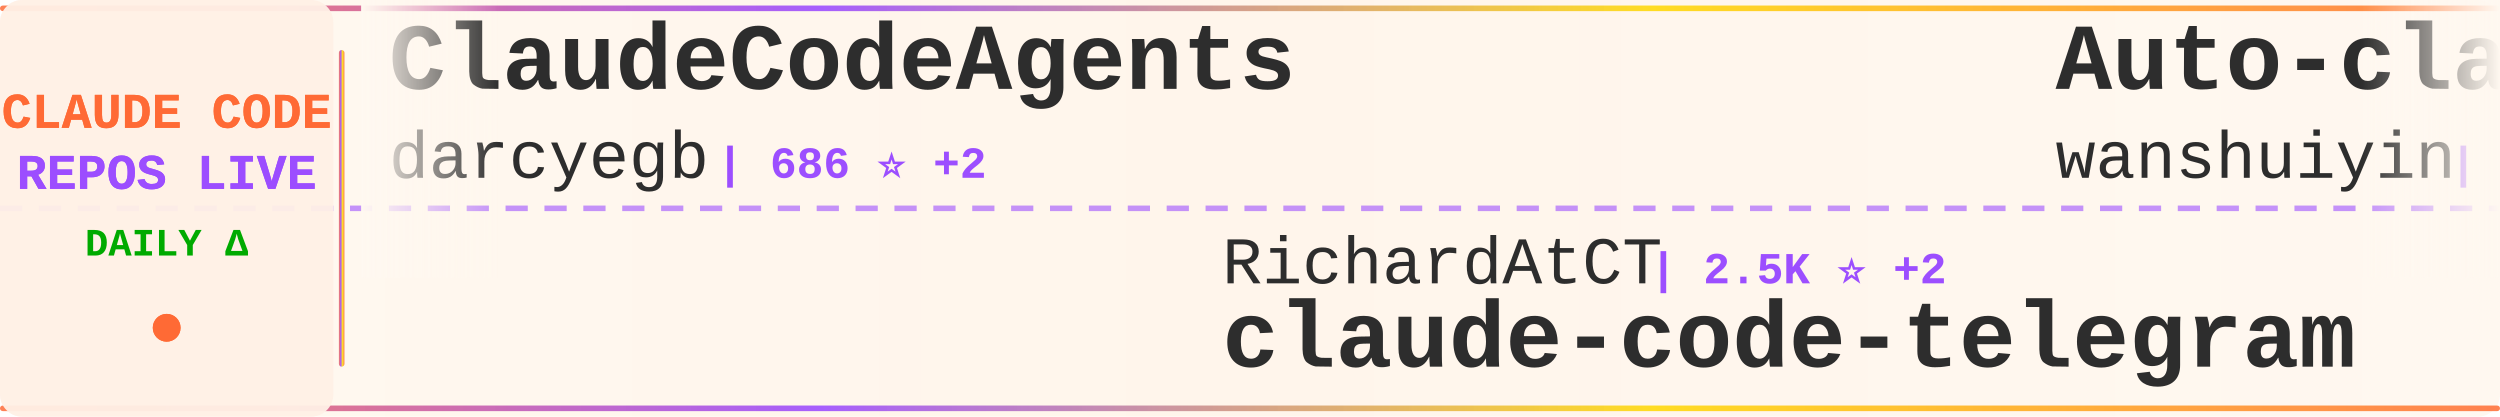
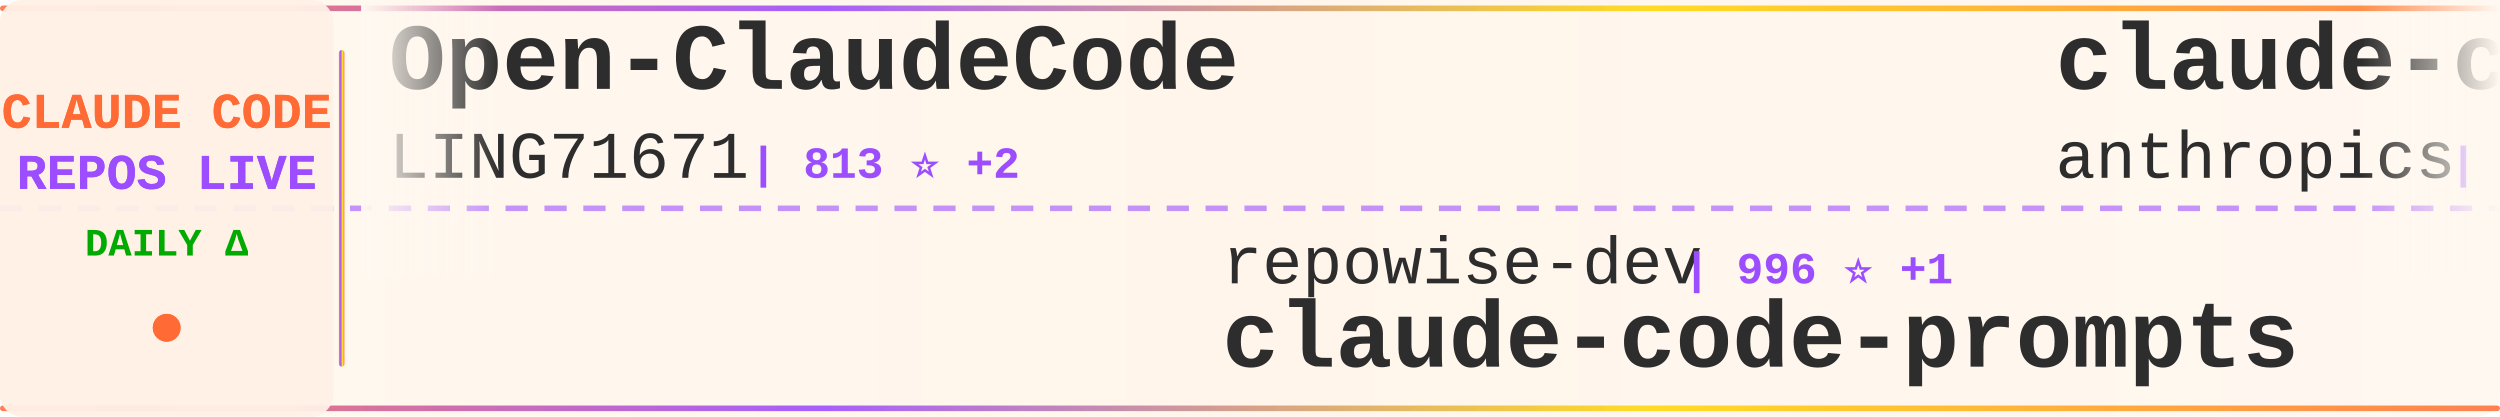
<svg xmlns="http://www.w3.org/2000/svg" width="900" height="150">
  <defs>
    <linearGradient id="tickerBg" x1="0%" y1="0%" x2="100%" y2="0%">
      <stop offset="0%" style="stop-color:#fff8f0;stop-opacity:0.98" />
      <stop offset="50%" style="stop-color:#fff5eb;stop-opacity:1" />
      <stop offset="100%" style="stop-color:#fff8f0;stop-opacity:0.98" />
    </linearGradient>
    <linearGradient id="borderGrad" x1="0%" y1="0%" x2="100%" y2="0%">
      <stop offset="0%" style="stop-color:#FF6B35;stop-opacity:0.85">
        <animate attributeName="stop-opacity" values="0.85;1;0.85" dur="2s" repeatCount="indefinite" />
      </stop>
      <stop offset="33%" style="stop-color:#9C4EFF;stop-opacity:0.9">
        <animate attributeName="stop-opacity" values="0.9;1;0.9" dur="2.2s" repeatCount="indefinite" />
      </stop>
      <stop offset="66%" style="stop-color:#FFD700;stop-opacity:0.85">
        <animate attributeName="stop-opacity" values="0.85;1;0.85" dur="1.8s" repeatCount="indefinite" />
      </stop>
      <stop offset="100%" style="stop-color:#FF6B35;stop-opacity:0.85">
        <animate attributeName="stop-opacity" values="0.85;1;0.85" dur="2s" repeatCount="indefinite" />
      </stop>
    </linearGradient>
    <filter id="textGlow">
      <feGaussianBlur stdDeviation="0.15" result="coloredBlur" />
      <feMerge>
        <feMergeNode in="coloredBlur" />
        <feMergeNode in="SourceGraphic" />
      </feMerge>
    </filter>
    <filter id="metricGlow">
      <feGaussianBlur stdDeviation="0.2" result="coloredBlur" />
      <feMerge>
        <feMergeNode in="coloredBlur" />
        <feMergeNode in="SourceGraphic" />
      </feMerge>
    </filter>
    <linearGradient id="leftFade" x1="0%" y1="0%" x2="100%" y2="0%">
      <stop offset="0%" style="stop-color:#fff8f0;stop-opacity:1" />
      <stop offset="100%" style="stop-color:#fff8f0;stop-opacity:0" />
    </linearGradient>
    <linearGradient id="rightFade" x1="0%" y1="0%" x2="100%" y2="0%">
      <stop offset="0%" style="stop-color:#fff8f0;stop-opacity:0" />
      <stop offset="100%" style="stop-color:#fff8f0;stop-opacity:1" />
    </linearGradient>
  </defs>
  <rect width="900" height="150" fill="url(#tickerBg)" rx="8" />
  <rect x="0" y="2" width="900" height="2" fill="url(#borderGrad)" rx="1" />
  <rect x="0" y="146" width="900" height="2" fill="url(#borderGrad)" rx="1" />
  <line x1="0" y1="75" x2="900" y2="75" stroke="#9C4EFF" stroke-width="2" stroke-dasharray="8 6" opacity="0.6" />
  <rect x="0" y="0" width="120" height="150" fill="#fff0e6" opacity="0.95" rx="8" />
  <text x="60" y="46" font-family="'Courier New', monospace" font-size="18" font-weight="bold" fill="#FF6B35" text-anchor="middle" filter="url(#textGlow)">
    CLAUDE CODE
  </text>
  <text x="60" y="68" font-family="'Courier New', monospace" font-size="18" font-weight="bold" fill="#9C4EFF" text-anchor="middle" filter="url(#textGlow)">
    REPOS LIVE
  </text>
  <text x="60" y="92" font-family="'Courier New', monospace" font-size="14" font-weight="bold" fill="#00aa00" text-anchor="middle">
    DAILY Δ
  </text>
  <circle cx="60" cy="118" r="5" fill="#FF6B35" filter="url(#metricGlow)">
    <animate attributeName="r" values="4;6;4" dur="1.5s" repeatCount="indefinite" />
    <animate attributeName="opacity" values="0.6;1;0.6" dur="1.5s" repeatCount="indefinite" />
  </circle>
  <rect x="122" y="18" width="2" height="114" fill="url(#borderGrad)" rx="1" />
  <clipPath id="tickerClip">
    <rect x="130" y="0" width="770" height="150" />
  </clipPath>
  <g clip-path="url(#tickerClip)">
    <g id="tickerItems">
      <animateTransform attributeName="transform" attributeType="XML" type="translate" from="0 0" to="-3000 0" dur="54s" repeatCount="indefinite" />
      <g transform="translate(0, 0)">
+         <text x="140" y="32" font-family="'Courier New', monospace" font-size="34" font-weight="bold" fill="#2d2d2d">Open-ClaudeCode</text>
+         <text x="140" y="64" font-family="'Courier New', monospace" font-size="24" font-weight="normal" fill="#2d2d2d" opacity="1.0">LING71671</text>
+         <text x="270" y="64" font-family="'Courier New', monospace" font-size="16" font-weight="bold" fill="#9C4EFF"> | 813 ⭐ +2</text>
+       </g>
+       <g transform="translate(300, 0)">
+         <text x="140" y="102" font-family="'Courier New', monospace" font-size="24" font-weight="normal" fill="#2d2d2d" opacity="1.0">repowise-dev</text>
+         <text x="306" y="102" font-family="'Courier New', monospace" font-size="16" font-weight="bold" fill="#9C4EFF"> | 996 ⭐ +1</text>
+         <text x="140" y="132" font-family="'Courier New', monospace" font-size="34" font-weight="bold" fill="#2d2d2d">claude-code-prompts</text>
+       </g>
+       <g transform="translate(600, 0)">
+         <text x="140" y="32" font-family="'Courier New', monospace" font-size="34" font-weight="bold" fill="#2d2d2d">claude-code-action</text>
+         <text x="140" y="64" font-family="'Courier New', monospace" font-size="24" font-weight="normal" fill="#2d2d2d" opacity="1.0">anthropics</text>
+         <text x="282" y="64" font-family="'Courier New', monospace" font-size="16" font-weight="bold" fill="#9C4EFF"> | 7.5K ⭐ +18</text>
+       </g>
+       <g transform="translate(900, 0)">
+         <text x="140" y="102" font-family="'Courier New', monospace" font-size="24" font-weight="normal" fill="#2d2d2d" opacity="1.0">lintsinghua</text>
+         <text x="294" y="102" font-family="'Courier New', monospace" font-size="16" font-weight="bold" fill="#9C4EFF"> | 3.2K ⭐ +22</text>
+         <text x="140" y="132" font-family="'Courier New', monospace" font-size="34" font-weight="bold" fill="#2d2d2d">claude-code-book</text>
+       </g>
+       <g transform="translate(1200, 0)">
+         <text x="140" y="32" font-family="'Courier New', monospace" font-size="34" font-weight="bold" fill="#2d2d2d">claude-code-from-scratch</text>
+         <text x="140" y="64" font-family="'Courier New', monospace" font-size="24" font-weight="normal" fill="#2d2d2d" opacity="1.0">Windy3f3f3f3f</text>
+         <text x="318" y="64" font-family="'Courier New', monospace" font-size="16" font-weight="bold" fill="#9C4EFF"> | 1.1K ⭐ +11</text>
+       </g>
+       <g transform="translate(1500, 0)">
+         <text x="140" y="102" font-family="'Courier New', monospace" font-size="24" font-weight="normal" fill="#2d2d2d" opacity="1.0">andrew-kramer-inno</text>
+         <text x="378" y="102" font-family="'Courier New', monospace" font-size="16" font-weight="bold" fill="#9C4EFF"> | 586 ⭐</text>
+         <text x="140" y="132" font-family="'Courier New', monospace" font-size="34" font-weight="bold" fill="#2d2d2d">claude-code-source-build</text>
+       </g>
+       <g transform="translate(1800, 0)">
+         <text x="140" y="32" font-family="'Courier New', monospace" font-size="34" font-weight="bold" fill="#2d2d2d">claude-task-master</text>
+         <text x="140" y="64" font-family="'Courier New', monospace" font-size="24" font-weight="normal" fill="#2d2d2d" opacity="1.0">eyaltoledano</text>
+         <text x="306" y="64" font-family="'Courier New', monospace" font-size="16" font-weight="bold" fill="#9C4EFF"> | 27.0K ⭐ +26</text>
+       </g>
+       <g transform="translate(2100, 0)">
+         <text x="140" y="102" font-family="'Courier New', monospace" font-size="24" font-weight="normal" fill="#2d2d2d" opacity="1.0">huangserva</text>
+         <text x="282" y="102" font-family="'Courier New', monospace" font-size="16" font-weight="bold" fill="#9C4EFF"> | 577 ⭐ +4</text>
+         <text x="140" y="132" font-family="'Courier New', monospace" font-size="34" font-weight="bold" fill="#2d2d2d">claude-code-cli</text>
+       </g>
+       <g transform="translate(2400, 0)">
        <text x="140" y="32" font-family="'Courier New', monospace" font-size="34" font-weight="bold" fill="#2d2d2d">ClaudeCodeAgents</text>
        <text x="140" y="64" font-family="'Courier New', monospace" font-size="24" font-weight="normal" fill="#2d2d2d" opacity="1.0">darcyegb</text>
-         <text x="258" y="64" font-family="'Courier New', monospace" font-size="16" font-weight="bold" fill="#9C4EFF"> | 686 ⭐ +2</text>
-       </g>
-       <g transform="translate(300, 0)">
-         <text x="140" y="102" font-family="'Courier New', monospace" font-size="24" font-weight="normal" fill="#2d2d2d" opacity="1.0">RichardAtCT</text>
-         <text x="294" y="102" font-family="'Courier New', monospace" font-size="16" font-weight="bold" fill="#9C4EFF"> | 2.5K ⭐ +2</text>
-         <text x="140" y="132" font-family="'Courier New', monospace" font-size="34" font-weight="bold" fill="#2d2d2d">claude-code-telegram</text>
-       </g>
-       <g transform="translate(600, 0)">
-         <text x="140" y="32" font-family="'Courier New', monospace" font-size="34" font-weight="bold" fill="#2d2d2d">Auto-claude-code-researc...</text>
-         <text x="140" y="64" font-family="'Courier New', monospace" font-size="24" font-weight="normal" fill="#2d2d2d" opacity="1.0">wanshuiyin</text>
-         <text x="282" y="64" font-family="'Courier New', monospace" font-size="16" font-weight="bold" fill="#9C4EFF"> | 8.5K ⭐ +161</text>
-       </g>
-       <g transform="translate(900, 0)">
-         <text x="140" y="102" font-family="'Courier New', monospace" font-size="24" font-weight="normal" fill="#2d2d2d" opacity="1.0">Yuyz0112</text>
-         <text x="258" y="102" font-family="'Courier New', monospace" font-size="16" font-weight="bold" fill="#9C4EFF"> | 2.4K ⭐</text>
-         <text x="140" y="132" font-family="'Courier New', monospace" font-size="34" font-weight="bold" fill="#2d2d2d">claude-code-reverse</text>
-       </g>
-       <g transform="translate(1200, 0)">
-         <text x="140" y="32" font-family="'Courier New', monospace" font-size="34" font-weight="bold" fill="#2d2d2d">claude-coder</text>
-         <text x="140" y="64" font-family="'Courier New', monospace" font-size="24" font-weight="normal" fill="#2d2d2d" opacity="1.0">kodu-ai</text>
-         <text x="246" y="64" font-family="'Courier New', monospace" font-size="16" font-weight="bold" fill="#9C4EFF"> | 5.3K ⭐ +2</text>
-       </g>
-       <g transform="translate(1500, 0)">
-         <text x="140" y="102" font-family="'Courier New', monospace" font-size="24" font-weight="normal" fill="#2d2d2d" opacity="1.0">VoltAgent</text>
-         <text x="270" y="102" font-family="'Courier New', monospace" font-size="16" font-weight="bold" fill="#9C4EFF"> | 19.4K ⭐ +74</text>
-         <text x="140" y="132" font-family="'Courier New', monospace" font-size="34" font-weight="bold" fill="#2d2d2d">awesome-claude-code-suba...</text>
-       </g>
-       <g transform="translate(1800, 0)">
-         <text x="140" y="32" font-family="'Courier New', monospace" font-size="34" font-weight="bold" fill="#2d2d2d">claude-code-router</text>
-         <text x="140" y="64" font-family="'Courier New', monospace" font-size="24" font-weight="normal" fill="#2d2d2d" opacity="1.0">musistudio</text>
-         <text x="282" y="64" font-family="'Courier New', monospace" font-size="16" font-weight="bold" fill="#9C4EFF"> | 33.6K ⭐ +61</text>
-       </g>
-       <g transform="translate(2100, 0)">
-         <text x="140" y="102" font-family="'Courier New', monospace" font-size="24" font-weight="normal" fill="#2d2d2d" opacity="1.0">https-deeplearning-ai</text>
-         <text x="414" y="102" font-family="'Courier New', monospace" font-size="16" font-weight="bold" fill="#9C4EFF"> | 508 ⭐ +1</text>
-         <text x="140" y="132" font-family="'Courier New', monospace" font-size="34" font-weight="bold" fill="#2d2d2d">sc-claude-code-files</text>
-       </g>
-       <g transform="translate(2400, 0)">
-         <text x="140" y="32" font-family="'Courier New', monospace" font-size="34" font-weight="bold" fill="#2d2d2d">ralph</text>
-         <text x="140" y="64" font-family="'Courier New', monospace" font-size="24" font-weight="normal" fill="#2d2d2d" opacity="1.0">snarktank</text>
-         <text x="270" y="64" font-family="'Courier New', monospace" font-size="16" font-weight="bold" fill="#9C4EFF"> | 18.7K ⭐ +76</text>
+         <text x="258" y="64" font-family="'Courier New', monospace" font-size="16" font-weight="bold" fill="#9C4EFF"> | 686 ⭐ +1</text>
      </g>
      <g transform="translate(2700, 0)">
-         <text x="140" y="102" font-family="'Courier New', monospace" font-size="24" font-weight="normal" fill="#2d2d2d" opacity="1.0">OneRedOak</text>
-         <text x="270" y="102" font-family="'Courier New', monospace" font-size="16" font-weight="bold" fill="#9C4EFF"> | 3.8K ⭐ +4</text>
-         <text x="140" y="132" font-family="'Courier New', monospace" font-size="34" font-weight="bold" fill="#2d2d2d">claude-code-workflows</text>
+         <text x="140" y="102" font-family="'Courier New', monospace" font-size="24" font-weight="normal" fill="#2d2d2d" opacity="1.0">ding113</text>
+         <text x="246" y="102" font-family="'Courier New', monospace" font-size="16" font-weight="bold" fill="#9C4EFF"> | 2.8K ⭐ +7</text>
+         <text x="140" y="132" font-family="'Courier New', monospace" font-size="34" font-weight="bold" fill="#2d2d2d">claude-code-hub</text>
      </g>
      <g transform="translate(3000, 0)">
-         <text x="140" y="32" font-family="'Courier New', monospace" font-size="34" font-weight="bold" fill="#2d2d2d">ClaudeCodeAgents</text>
-         <text x="140" y="64" font-family="'Courier New', monospace" font-size="24" font-weight="normal" fill="#2d2d2d" opacity="1.0">darcyegb</text>
-         <text x="258" y="64" font-family="'Courier New', monospace" font-size="16" font-weight="bold" fill="#9C4EFF"> | 686 ⭐ +2</text>
+         <text x="140" y="32" font-family="'Courier New', monospace" font-size="34" font-weight="bold" fill="#2d2d2d">Open-ClaudeCode</text>
+         <text x="140" y="64" font-family="'Courier New', monospace" font-size="24" font-weight="normal" fill="#2d2d2d" opacity="1.0">LING71671</text>
+         <text x="270" y="64" font-family="'Courier New', monospace" font-size="16" font-weight="bold" fill="#9C4EFF"> | 813 ⭐ +2</text>
      </g>
      <g transform="translate(3300, 0)">
-         <text x="140" y="102" font-family="'Courier New', monospace" font-size="24" font-weight="normal" fill="#2d2d2d" opacity="1.0">RichardAtCT</text>
-         <text x="294" y="102" font-family="'Courier New', monospace" font-size="16" font-weight="bold" fill="#9C4EFF"> | 2.5K ⭐ +2</text>
-         <text x="140" y="132" font-family="'Courier New', monospace" font-size="34" font-weight="bold" fill="#2d2d2d">claude-code-telegram</text>
+         <text x="140" y="102" font-family="'Courier New', monospace" font-size="24" font-weight="normal" fill="#2d2d2d" opacity="1.0">repowise-dev</text>
+         <text x="306" y="102" font-family="'Courier New', monospace" font-size="16" font-weight="bold" fill="#9C4EFF"> | 996 ⭐ +1</text>
+         <text x="140" y="132" font-family="'Courier New', monospace" font-size="34" font-weight="bold" fill="#2d2d2d">claude-code-prompts</text>
      </g>
      <g transform="translate(3600, 0)">
-         <text x="140" y="32" font-family="'Courier New', monospace" font-size="34" font-weight="bold" fill="#2d2d2d">Auto-claude-code-researc...</text>
-         <text x="140" y="64" font-family="'Courier New', monospace" font-size="24" font-weight="normal" fill="#2d2d2d" opacity="1.0">wanshuiyin</text>
-         <text x="282" y="64" font-family="'Courier New', monospace" font-size="16" font-weight="bold" fill="#9C4EFF"> | 8.5K ⭐ +161</text>
+         <text x="140" y="32" font-family="'Courier New', monospace" font-size="34" font-weight="bold" fill="#2d2d2d">claude-code-action</text>
+         <text x="140" y="64" font-family="'Courier New', monospace" font-size="24" font-weight="normal" fill="#2d2d2d" opacity="1.0">anthropics</text>
+         <text x="282" y="64" font-family="'Courier New', monospace" font-size="16" font-weight="bold" fill="#9C4EFF"> | 7.5K ⭐ +18</text>
      </g>
      <g transform="translate(3900, 0)">
-         <text x="140" y="102" font-family="'Courier New', monospace" font-size="24" font-weight="normal" fill="#2d2d2d" opacity="1.0">Yuyz0112</text>
-         <text x="258" y="102" font-family="'Courier New', monospace" font-size="16" font-weight="bold" fill="#9C4EFF"> | 2.4K ⭐</text>
-         <text x="140" y="132" font-family="'Courier New', monospace" font-size="34" font-weight="bold" fill="#2d2d2d">claude-code-reverse</text>
+         <text x="140" y="102" font-family="'Courier New', monospace" font-size="24" font-weight="normal" fill="#2d2d2d" opacity="1.0">lintsinghua</text>
+         <text x="294" y="102" font-family="'Courier New', monospace" font-size="16" font-weight="bold" fill="#9C4EFF"> | 3.2K ⭐ +22</text>
+         <text x="140" y="132" font-family="'Courier New', monospace" font-size="34" font-weight="bold" fill="#2d2d2d">claude-code-book</text>
      </g>
    </g>
  </g>
  <rect x="130" y="0" width="50" height="100" fill="url(#leftFade)" />
  <rect x="850" y="0" width="50" height="100" fill="url(#rightFade)" />
</svg>
